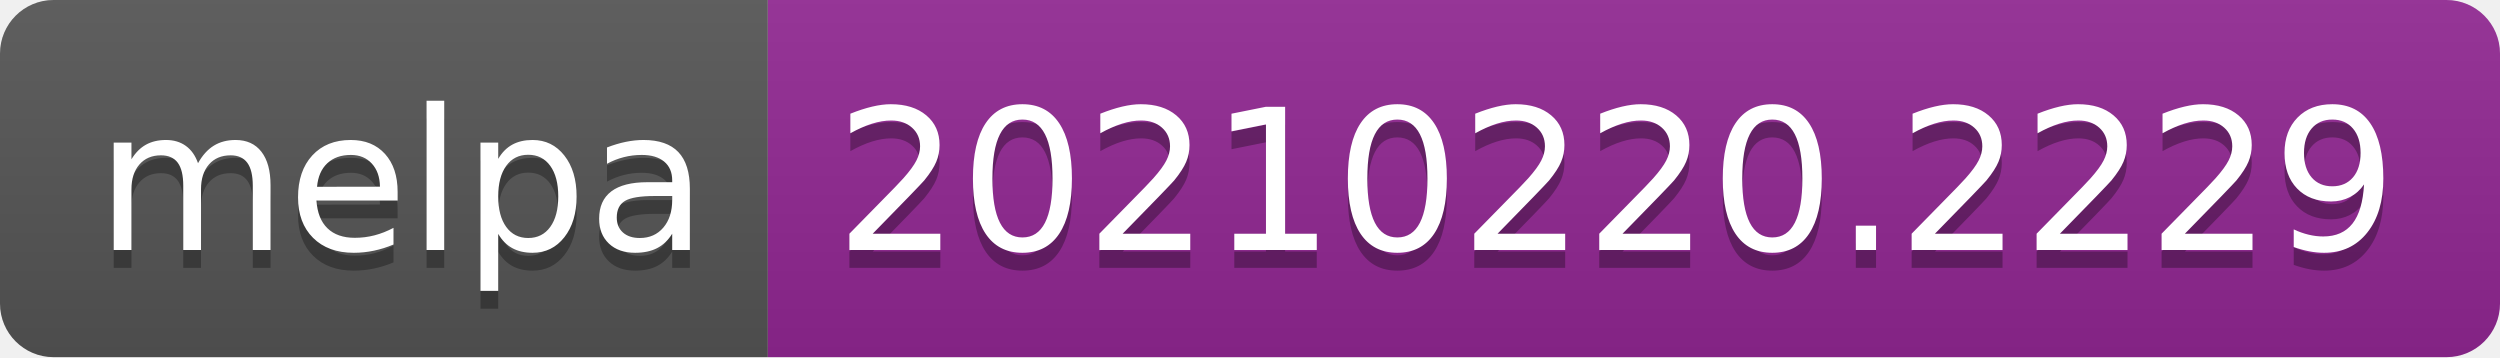
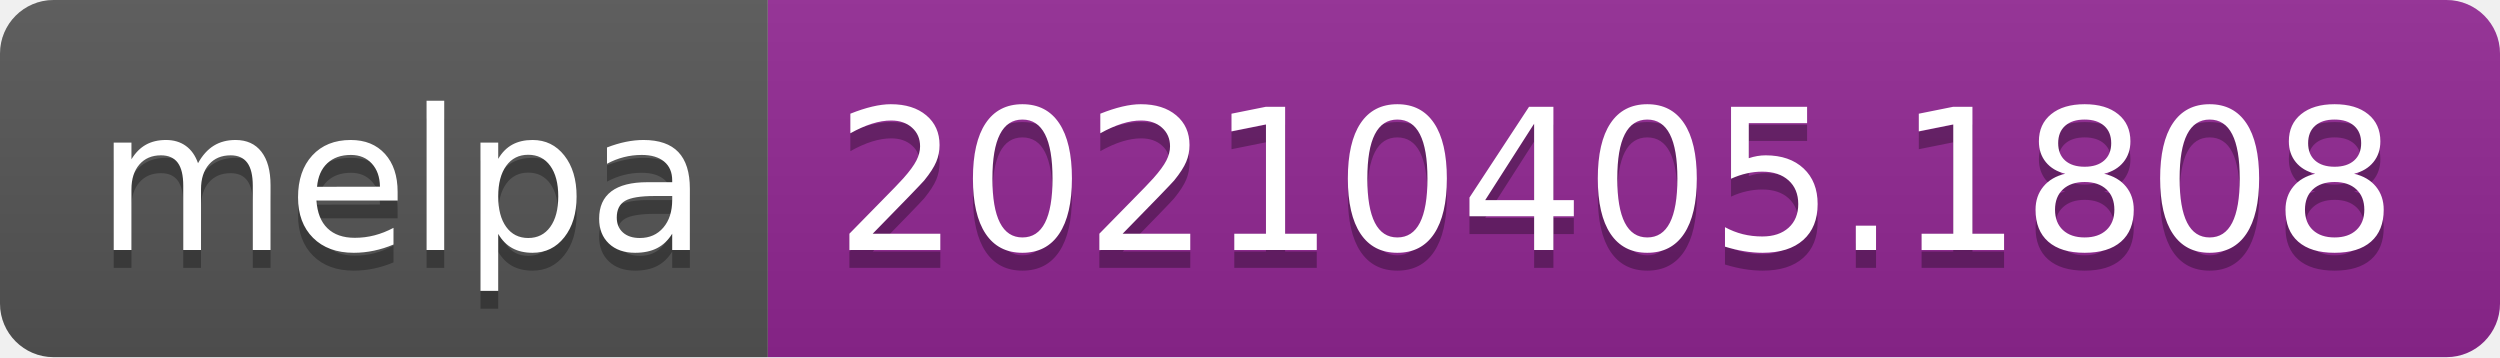
- <svg xmlns="http://www.w3.org/2000/svg" width="140" height="20" role="img" aria-label="melpa: 20210220.2229">
+ <svg xmlns="http://www.w3.org/2000/svg" width="140" height="20" role="img" aria-label="melpa: 20210405.1808">
  <linearGradient id="s" x2="0" y2="100%">
    <stop offset="0" stop-color="#bbb" stop-opacity=".1" />
    <stop offset="1" stop-opacity=".1" />
  </linearGradient>
  <clipPath id="r">
    <rect width="140" height="20" rx="3" fill="#fff" />
  </clipPath>
  <g clip-path="url(#r)">
    <rect width="43" height="20" fill="#555" />
    <rect x="43" width="97" height="20" fill="#922793" />
    <rect width="140" height="20" fill="url(#s)" />
  </g>
  <g fill="#fff" text-anchor="middle" font-family="Verdana,Geneva,DejaVu Sans,sans-serif" text-rendering="geometricPrecision" font-size="110">
    <text aria-hidden="true" x="225" y="150" fill="#010101" fill-opacity=".3" transform="scale(.1)" textLength="330">melpa</text>
    <text x="225" y="140" transform="scale(.1)" fill="#fff" textLength="330">melpa</text>
-     <text aria-hidden="true" x="905" y="150" fill="#010101" fill-opacity=".3" transform="scale(.1)" textLength="870">20210220.2229</text>
-     <text x="905" y="140" transform="scale(.1)" fill="#fff" textLength="870">20210220.2229</text>
+     <text aria-hidden="true" x="905" y="150" fill="#010101" fill-opacity=".3" transform="scale(.1)" textLength="870">20210405.1808</text>
+     <text x="905" y="140" transform="scale(.1)" fill="#fff" textLength="870">20210405.1808</text>
  </g>
</svg>
